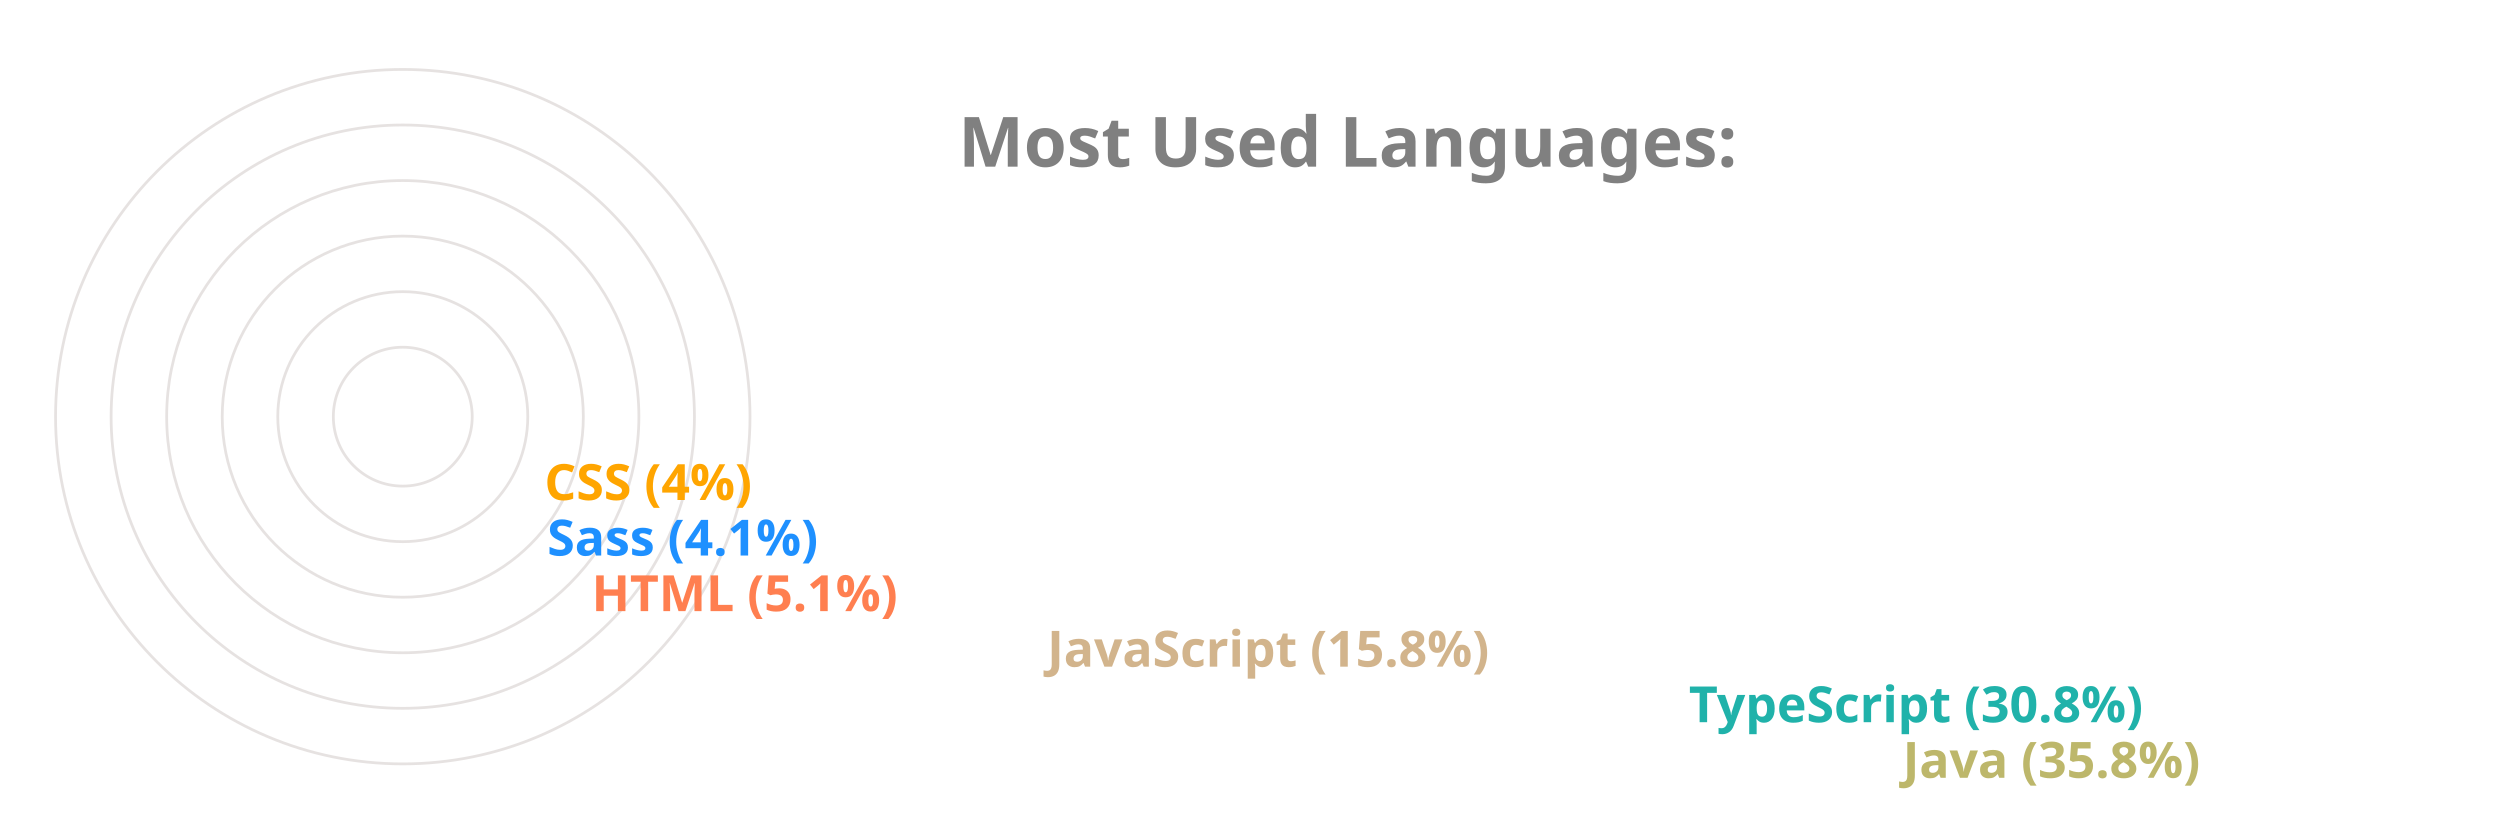
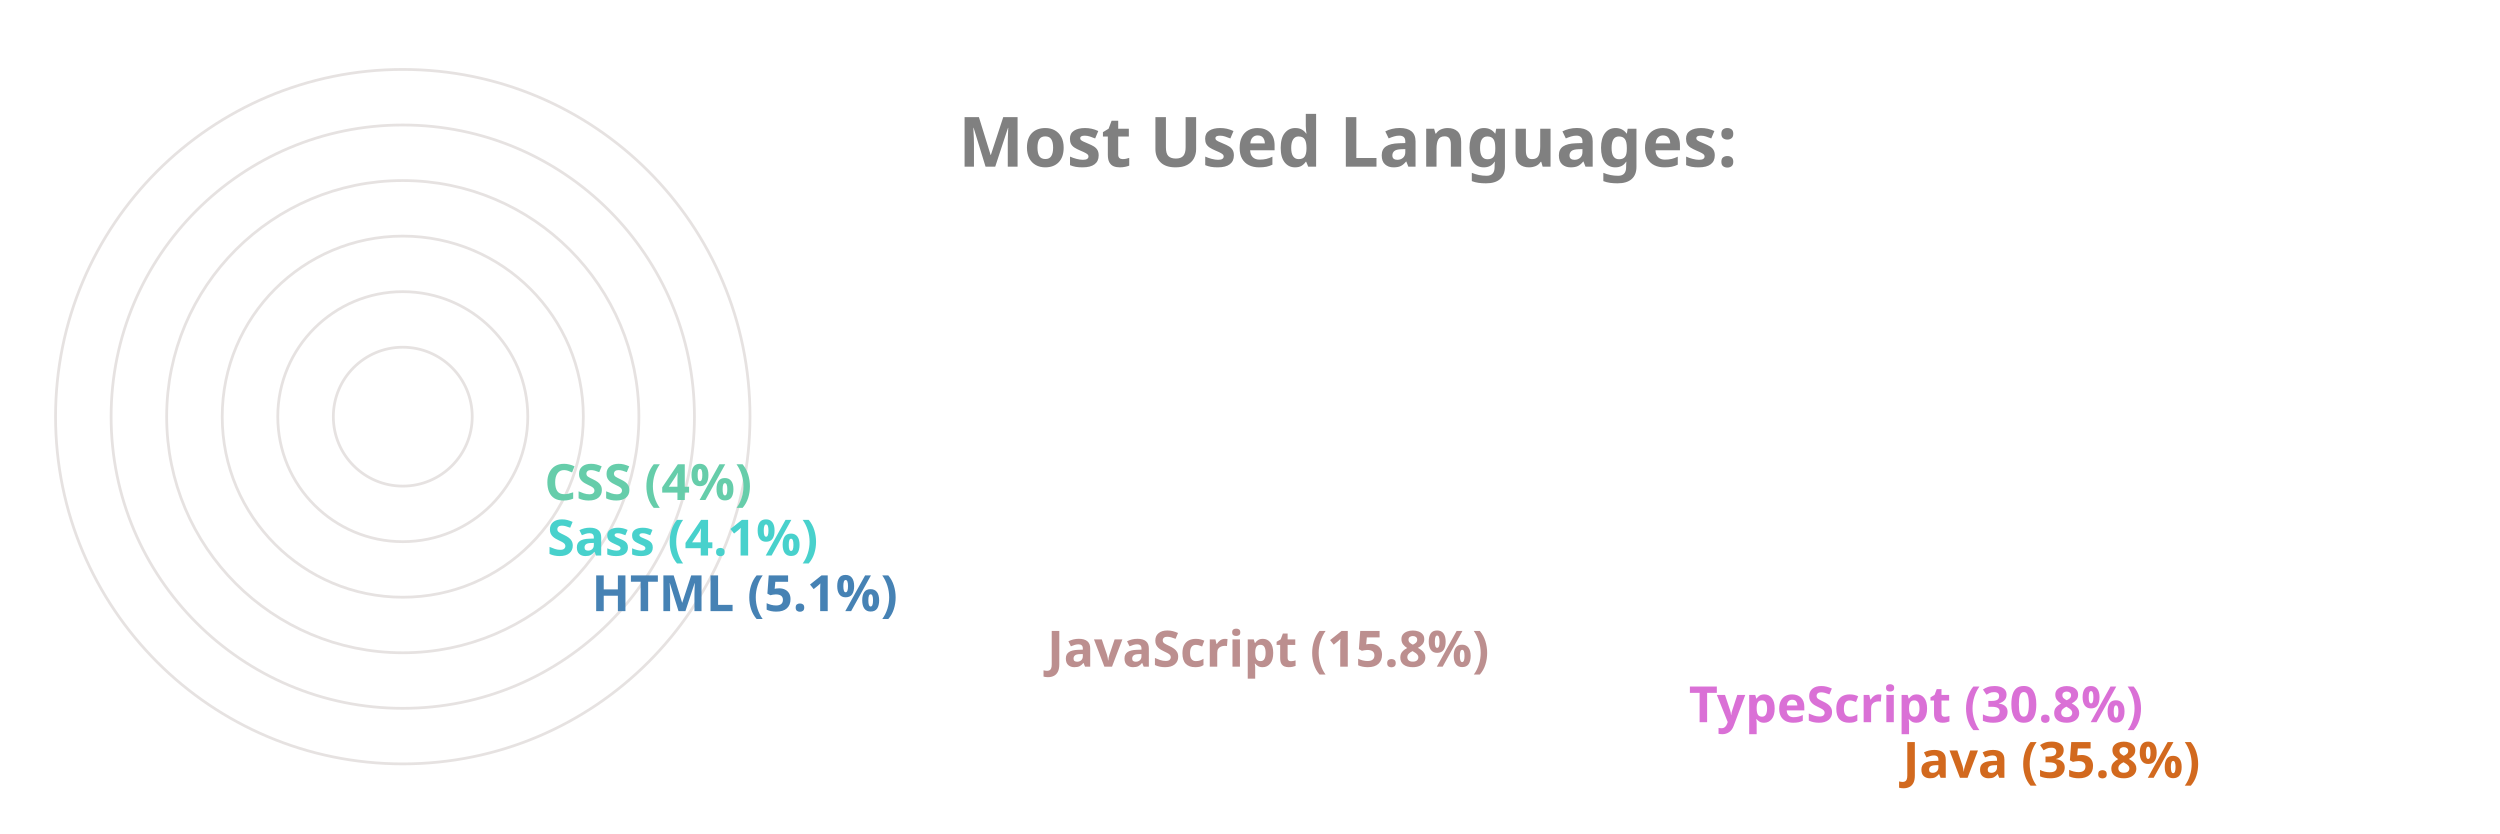
<svg xmlns="http://www.w3.org/2000/svg" viewBox="0 0 650 300" height="200px" width="600px">
  <style>
		.label {
			font: bold 25px sans-serif;
			color: #404040;
			-webkit-text-stroke: 1px white;
	  	}
		.name {
			font: bold 18px sans-serif;
			color: #404040;
	  	}

		.line {
			stroke-dasharray: 1000;
			stroke-dashoffset: 1000;
			animation: dash 3.5s ease-in-out forwards;	
			animation-iteration-count: infinite;
			animation-direction: alternate-reverse;
		}

		.path {
			stroke-dasharray: 1000;
			stroke-dashoffset: 1000;
			animation: dash 3.5s ease-in-out forwards;	
			animation-iteration-count: infinite;
			animation-direction: alternate-reverse;
		}
		  
		@keyframes dash {
			to {
				stroke-dashoffset: 0;
			}
		}

	</style>
  <g stroke="#E6E2E1" fill="none" stroke-width="1">
    <circle cx="20" cy="150" r="125" />
    <circle cx="20" cy="150" r="105" />
    <circle cx="20" cy="150" r="85" />
    <circle cx="20" cy="150" r="65" />
    <circle cx="20" cy="150" r="45" />
    <circle cx="20" cy="150" r="25" />
  </g>
  <g fill="none" stroke-width="20" class="line">
-     <line x2="550" y2="275" x1="20" y1="275" stroke="DarkKhaki" />
-     <line x2="473" y2="255" x1="20" y1="255" stroke="LightSeaGreen" />
-     <line x2="242" y2="235" x1="20" y1="235" stroke="Tan" />
-     <line x2="78" y2="215" x1="20" y1="215" stroke="Coral" />
-     <line x2="62" y2="195" x1="20" y1="195" stroke="DodgerBlue" />
-     <line x2="61" y2="175" x1="20" y1="175" stroke="Orange" />
+     <line x2="550" y2="275" x1="20" y1="275" stroke="Chocolate" />
+     <line x2="473" y2="255" x1="20" y1="255" stroke="Orchid" />
+     <line x2="242" y2="235" x1="20" y1="235" stroke="RosyBrown" />
+     <line x2="78" y2="215" x1="20" y1="215" stroke="SteelBlue" />
+     <line x2="62" y2="195" x1="20" y1="195" stroke="MediumTurquoise" />
+     <line x2="61" y2="175" x1="20" y1="175" stroke="MediumAquaMarine" />
  </g>
  <g fill="none" stroke-width="20" stroke-linecap="round" class="path">
-     <path d="M 20 275 A 125 125 45 0 1 -81 76" stroke="DarkKhaki" />
-     <path d="M 20 255 A 105 105 45 0 1 -70 95" stroke="LightSeaGreen" />
-     <path d="M 20 235 A 85 85 45 0 1 -61 126" stroke="Tan" />
-     <path d="M 20 215 A 65 65 45 0 1 -44 144" stroke="Coral" />
-     <path d="M 20 195 A 45 45 45 0 1 -24 146" stroke="DodgerBlue" />
-     <path d="M 20 175 A 25 25 45 0 1 -4 148" stroke="Orange" />
+     <path d="M 20 275 A 125 125 45 0 1 -81 76" stroke="Chocolate" />
+     <path d="M 20 255 A 105 105 45 0 1 -70 95" stroke="Orchid" />
+     <path d="M 20 235 A 85 85 45 0 1 -61 126" stroke="RosyBrown" />
+     <path d="M 20 215 A 65 65 45 0 1 -44 144" stroke="SteelBlue" />
+     <path d="M 20 195 A 45 45 45 0 1 -24 146" stroke="MediumTurquoise" />
+     <path d="M 20 175 A 25 25 45 0 1 -4 148" stroke="MediumAquaMarine" />
  </g>
  <g class="name">
-     <text x="560" y="280" fill="DarkKhaki">Java (35.8%)</text>
-     <text x="483" y="260" fill="LightSeaGreen">TypeScript (30.8%)</text>
-     <text x="252" y="240" fill="Tan">JavaScript (15.8%)</text>
-     <text x="88" y="220" fill="Coral">HTML (5.1%)</text>
-     <text x="72" y="200" fill="DodgerBlue">Sass (4.1%)</text>
-     <text x="71" y="180" fill="Orange">CSS (4%)</text>
+     <text x="560" y="280" fill="Chocolate">Java (35.8%)</text>
+     <text x="483" y="260" fill="Orchid">TypeScript (30.8%)</text>
+     <text x="252" y="240" fill="RosyBrown">JavaScript (15.8%)</text>
+     <text x="88" y="220" fill="SteelBlue">HTML (5.1%)</text>
+     <text x="72" y="200" fill="MediumTurquoise">Sass (4.1%)</text>
+     <text x="71" y="180" fill="MediumAquaMarine">CSS (4%)</text>
  </g>
  <g class="label">
    <text x="220" y="60" fill="grey">Most Used Languages:</text>
  </g>
</svg>
